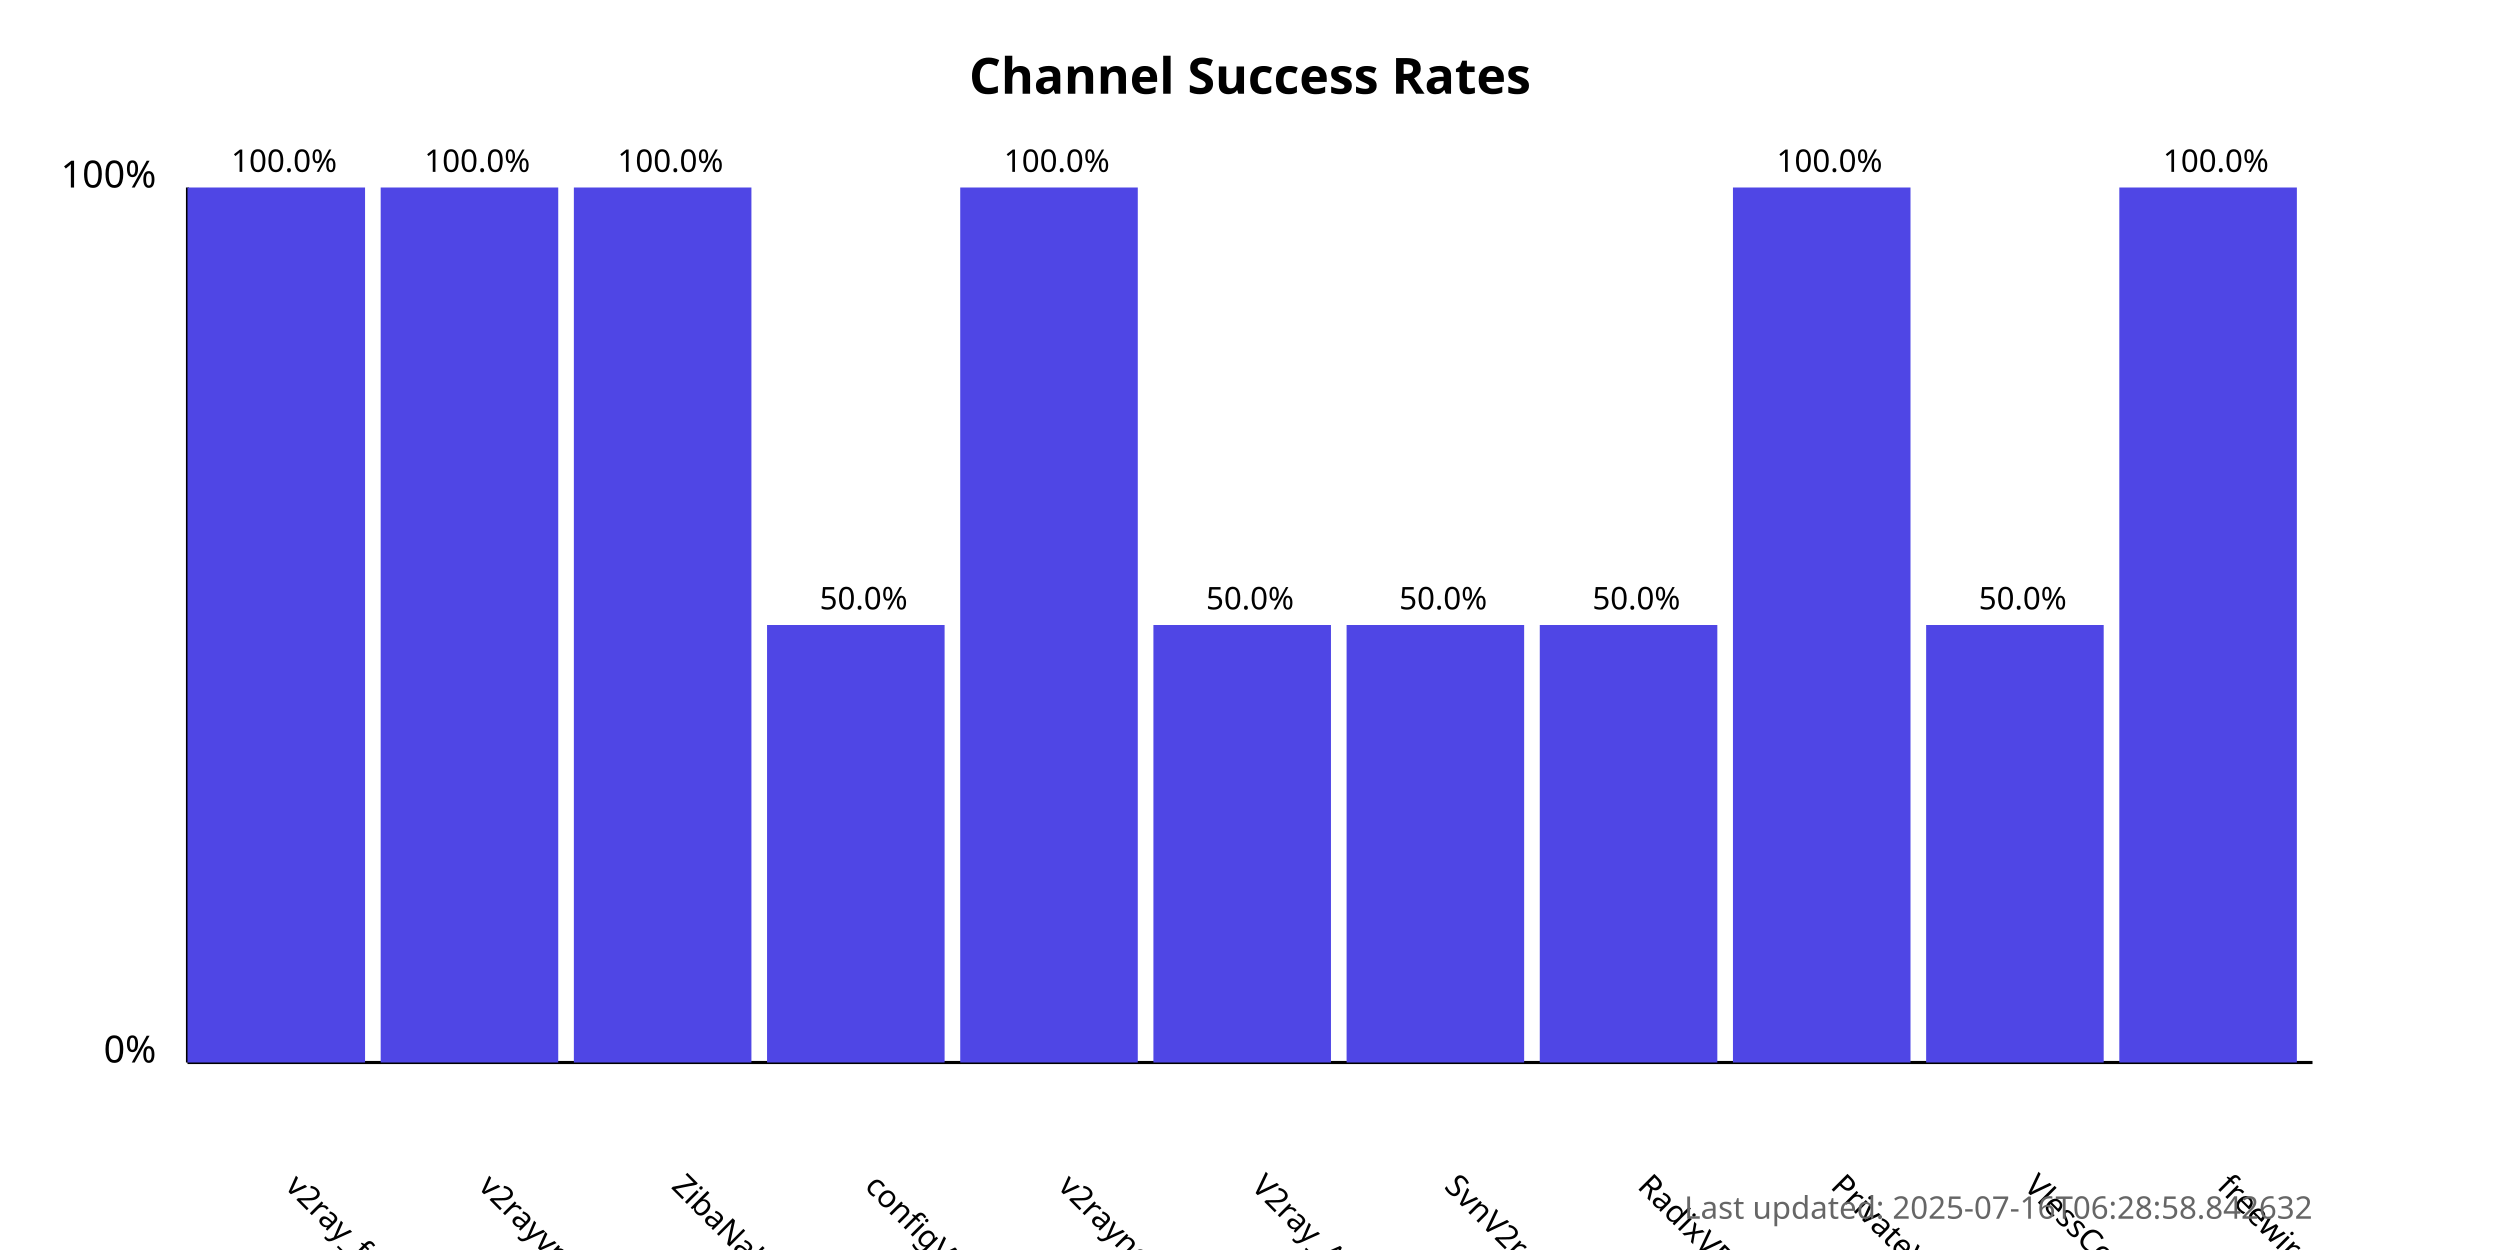
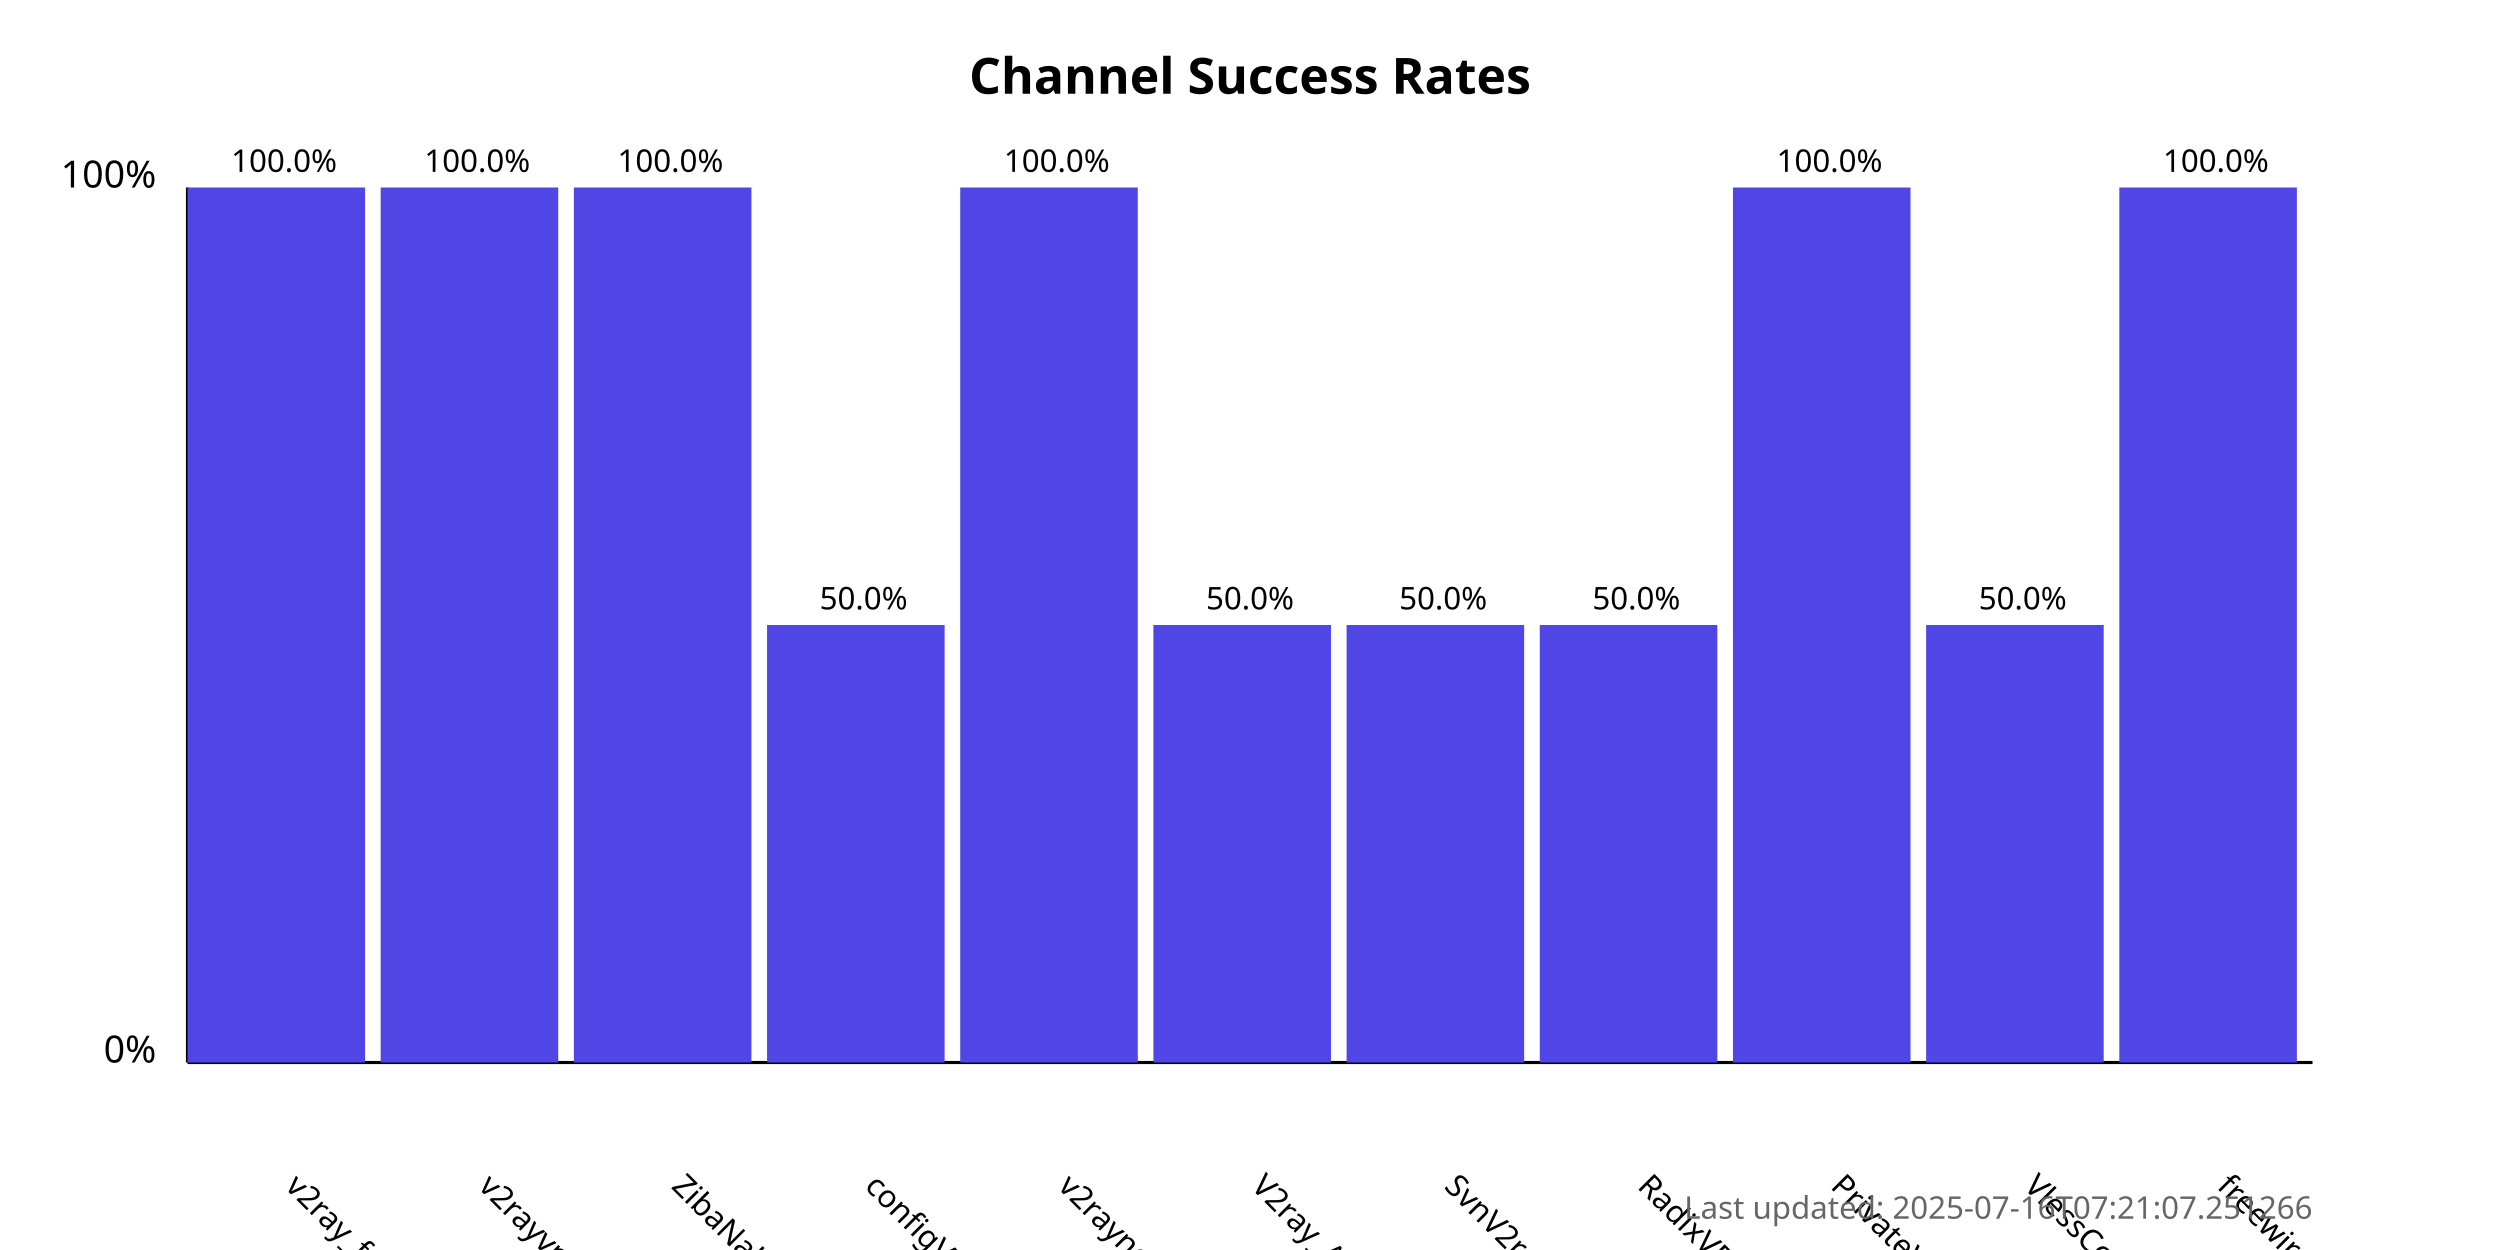
<svg xmlns="http://www.w3.org/2000/svg" width="800" height="400">
  <style>
            .chart-title { font: bold 16px sans-serif; }
            .axis-label { font: 12px sans-serif; }
            .tick-label { font: 10px sans-serif; }
            .bar { fill: #4f46e5; }
            .bar:hover { fill: #6366f1; }
            .timestamp { font: 10px sans-serif; fill: #666; }
        </style>
  <text x="400.0" y="30" text-anchor="middle" class="chart-title">
            Channel Success Rates
        </text>
  <line x1="60" y1="340" x2="60" y2="60" stroke="black" stroke-width="1" />
  <line x1="60" y1="340" x2="740" y2="340" stroke="black" stroke-width="1" />
  <text x="50" y="340" text-anchor="end" class="axis-label">0%</text>
  <text x="50" y="60" text-anchor="end" class="axis-label">100%</text>
  <g>
    <rect x="60" y="60.0" width="56.818" height="280.0" class="bar" />
    <text x="90.909" y="380" transform="rotate(45, 90.90909, 380)" text-anchor="start" class="tick-label">
                v2ray_free_conf
            </text>
    <text x="90.909" y="55.0" text-anchor="middle" class="tick-label">
                100.0%
            </text>
  </g>
  <g>
    <rect x="121.818" y="60.0" width="56.818" height="280.0" class="bar" />
    <text x="152.727" y="380" transform="rotate(45, 152.7273, 380)" text-anchor="start" class="tick-label">
                v2rayvpno
            </text>
    <text x="152.727" y="55.0" text-anchor="middle" class="tick-label">
                100.0%
            </text>
  </g>
  <g>
    <rect x="183.636" y="60.0" width="56.818" height="280.0" class="bar" />
    <text x="214.545" y="380" transform="rotate(45, 214.5455, 380)" text-anchor="start" class="tick-label">
                ZibaNabz
            </text>
    <text x="214.545" y="55.0" text-anchor="middle" class="tick-label">
                100.0%
            </text>
  </g>
  <g>
    <rect x="245.455" y="200.0" width="56.818" height="140.0" class="bar" />
    <text x="276.364" y="380" transform="rotate(45, 276.3636, 380)" text-anchor="start" class="tick-label">
                configV2rayForFree
            </text>
    <text x="276.364" y="195.0" text-anchor="middle" class="tick-label">
                50.0%
            </text>
  </g>
  <g>
    <rect x="307.273" y="60.0" width="56.818" height="280.0" class="bar" />
    <text x="338.182" y="380" transform="rotate(45, 338.1818, 380)" text-anchor="start" class="tick-label">
                v2rayngvpn
            </text>
    <text x="338.182" y="55.0" text-anchor="middle" class="tick-label">
                100.0%
            </text>
  </g>
  <g>
    <rect x="369.091" y="200.0" width="56.818" height="140.0" class="bar" />
    <text x="400.0" y="380" transform="rotate(45, 400.0, 380)" text-anchor="start" class="tick-label">
                V2ray_Alpha
            </text>
    <text x="400.0" y="195.0" text-anchor="middle" class="tick-label">
                50.0%
            </text>
  </g>
  <g>
    <rect x="430.909" y="200.0" width="56.818" height="140.0" class="bar" />
    <text x="461.818" y="380" transform="rotate(45, 461.8182, 380)" text-anchor="start" class="tick-label">
                SvnV2ray
            </text>
    <text x="461.818" y="195.0" text-anchor="middle" class="tick-label">
                50.0%
            </text>
  </g>
  <g>
    <rect x="492.727" y="200.0" width="56.818" height="140.0" class="bar" />
    <text x="523.636" y="380" transform="rotate(45, 523.6364, 380)" text-anchor="start" class="tick-label">
                RadixVPN
            </text>
    <text x="523.636" y="195.0" text-anchor="middle" class="tick-label">
                50.0%
            </text>
  </g>
  <g>
    <rect x="554.545" y="60.0" width="56.818" height="280.0" class="bar" />
    <text x="585.455" y="380" transform="rotate(45, 585.4545, 380)" text-anchor="start" class="tick-label">
                PrivateVPNs
            </text>
    <text x="585.455" y="55.0" text-anchor="middle" class="tick-label">
                100.0%
            </text>
  </g>
  <g>
    <rect x="616.364" y="200.0" width="56.818" height="140.0" class="bar" />
    <text x="647.273" y="380" transform="rotate(45, 647.2727, 380)" text-anchor="start" class="tick-label">
                VlessConfig
            </text>
    <text x="647.273" y="195.0" text-anchor="middle" class="tick-label">
                50.0%
            </text>
  </g>
  <g>
    <rect x="678.182" y="60.0" width="56.818" height="280.0" class="bar" />
    <text x="709.091" y="380" transform="rotate(45, 709.0909, 380)" text-anchor="start" class="tick-label">
                freewireguard
            </text>
    <text x="709.091" y="55.0" text-anchor="middle" class="tick-label">
                100.0%
            </text>
  </g>
  <text x="740" y="390" text-anchor="end" class="timestamp">
-             Last updated: 2025-07-16T06:28:58.842632
+             Last updated: 2025-07-16T07:21:07.251266
        </text>
</svg>
